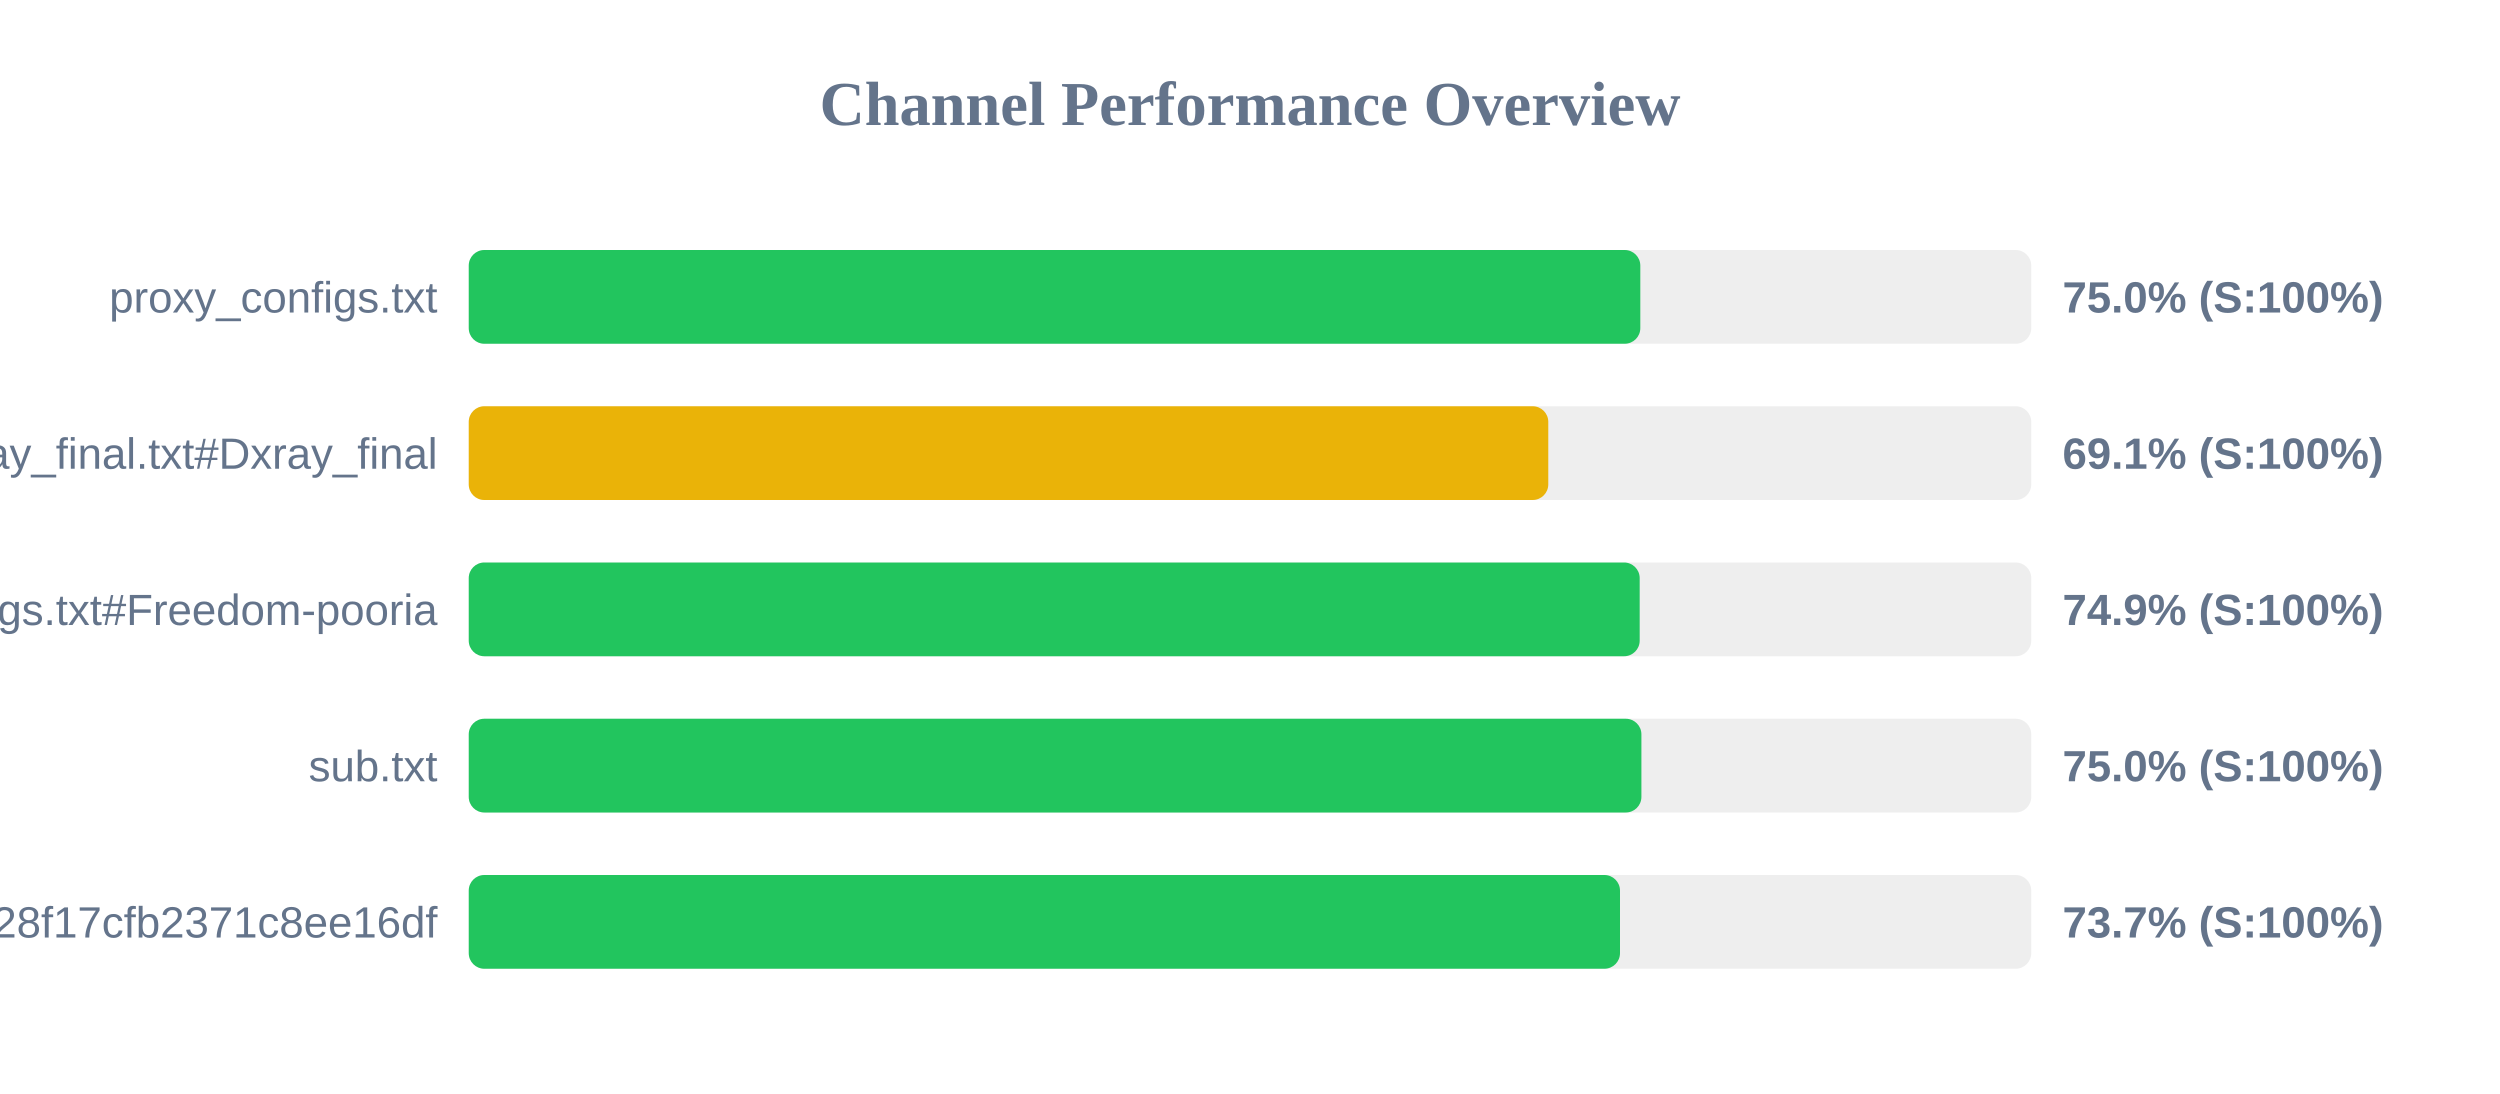
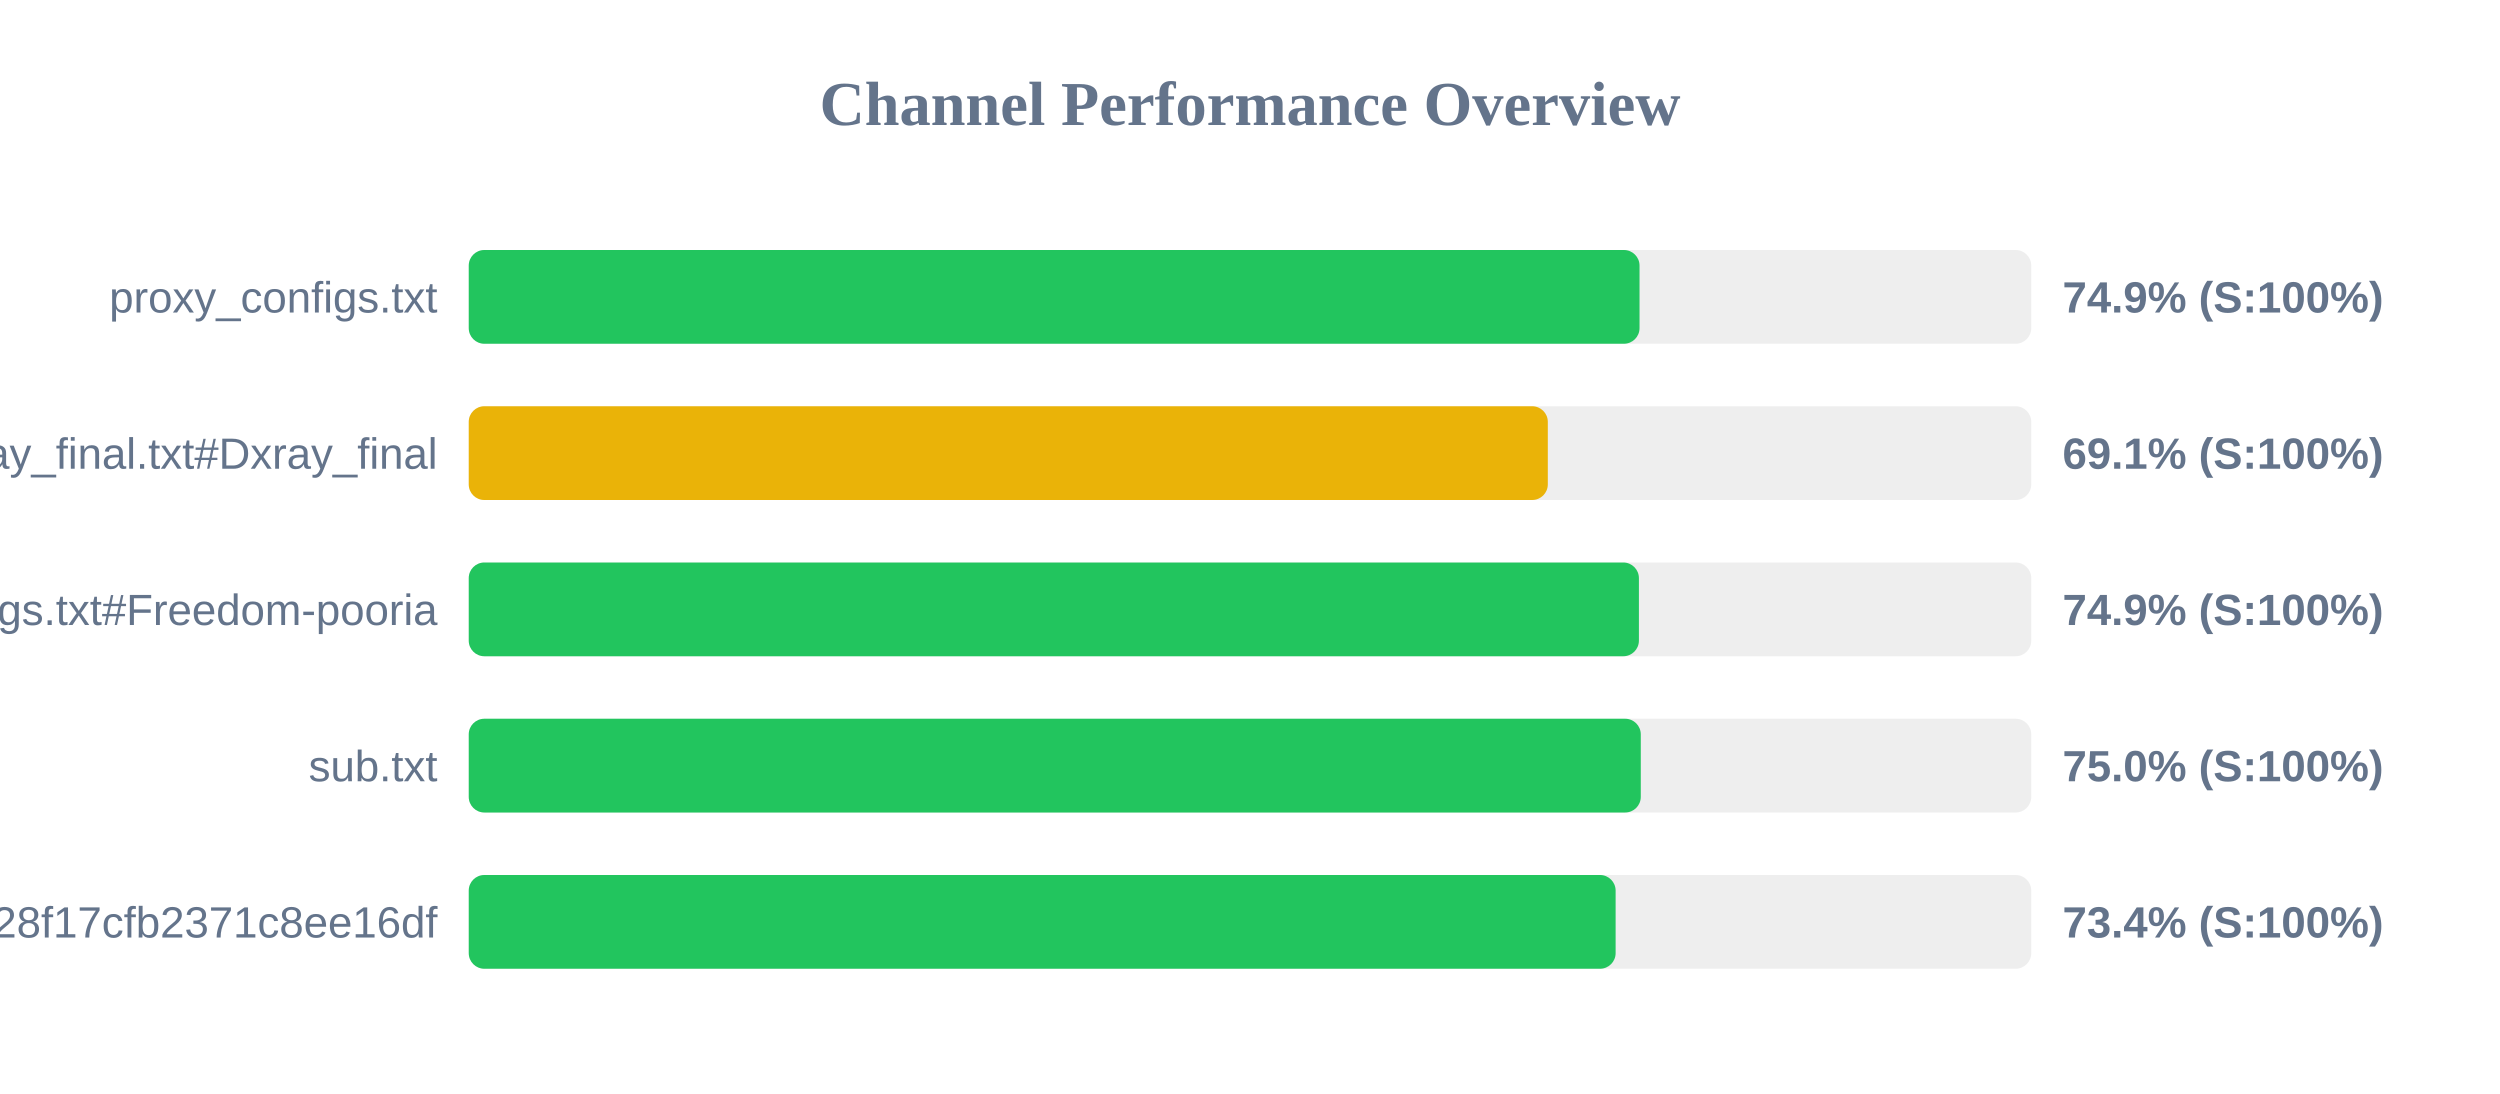
<svg xmlns="http://www.w3.org/2000/svg" width="800" height="350" version="1.1">
  <style>
        .row { font: 14px Arial; fill: #64748b; }
        .score { font: bold 14px Arial; fill: #64748b; }
    </style>
  <text x="400" y="40" text-anchor="middle" font-size="20px" font-weight="bold" fill="#64748b">Channel Performance Overview</text>
  <rect x="150" y="80" width="500" height="30" fill="#eee" rx="5" />
-   <rect x="150" y="80" width="374.9" height="30" fill="#22c55e" rx="5" />
+   <rect x="150" y="80" width="374.65" height="30" fill="#22c55e" rx="5" />
  <text x="140" y="100" text-anchor="end" class="row">proxy_configs.txt</text>
-   <text x="660" y="100" text-anchor="start" class="score">75.0% (S:100%)</text>
+   <text x="660" y="100" text-anchor="start" class="score">74.9% (S:100%)</text>
  <rect x="150" y="130" width="500" height="30" fill="#eee" rx="5" />
-   <rect x="150" y="130" width="345.45" height="30" fill="#eab308" rx="5" />
+   <rect x="150" y="130" width="345.3" height="30" fill="#eab308" rx="5" />
  <text x="140" y="150" text-anchor="end" class="row">xray_final.txt#Dxray_final</text>
  <text x="660" y="150" text-anchor="start" class="score">69.1% (S:100%)</text>
  <rect x="150" y="180" width="500" height="30" fill="#eee" rx="5" />
-   <rect x="150" y="180" width="374.7" height="30" fill="#22c55e" rx="5" />
+   <rect x="150" y="180" width="374.45" height="30" fill="#22c55e" rx="5" />
  <text x="140" y="200" text-anchor="end" class="row">v2ray_configs.txt#Freedom-pooria</text>
  <text x="660" y="200" text-anchor="start" class="score">74.9% (S:100%)</text>
  <rect x="150" y="230" width="500" height="30" fill="#eee" rx="5" />
-   <rect x="150" y="230" width="375.25" height="30" fill="#22c55e" rx="5" />
+   <rect x="150" y="230" width="375.05" height="30" fill="#22c55e" rx="5" />
  <text x="140" y="250" text-anchor="end" class="row">sub.txt</text>
  <text x="660" y="250" text-anchor="start" class="score">75.0% (S:100%)</text>
  <rect x="150" y="280" width="500" height="30" fill="#eee" rx="5" />
-   <rect x="150" y="280" width="368.4" height="30" fill="#22c55e" rx="5" />
+   <rect x="150" y="280" width="367.0" height="30" fill="#22c55e" rx="5" />
  <text x="140" y="300" text-anchor="end" class="row">?token=fedfed7b41b828f17cfb2371c8ee16df</text>
-   <text x="660" y="300" text-anchor="start" class="score">73.7% (S:100%)</text>
+   <text x="660" y="300" text-anchor="start" class="score">73.4% (S:100%)</text>
</svg>
